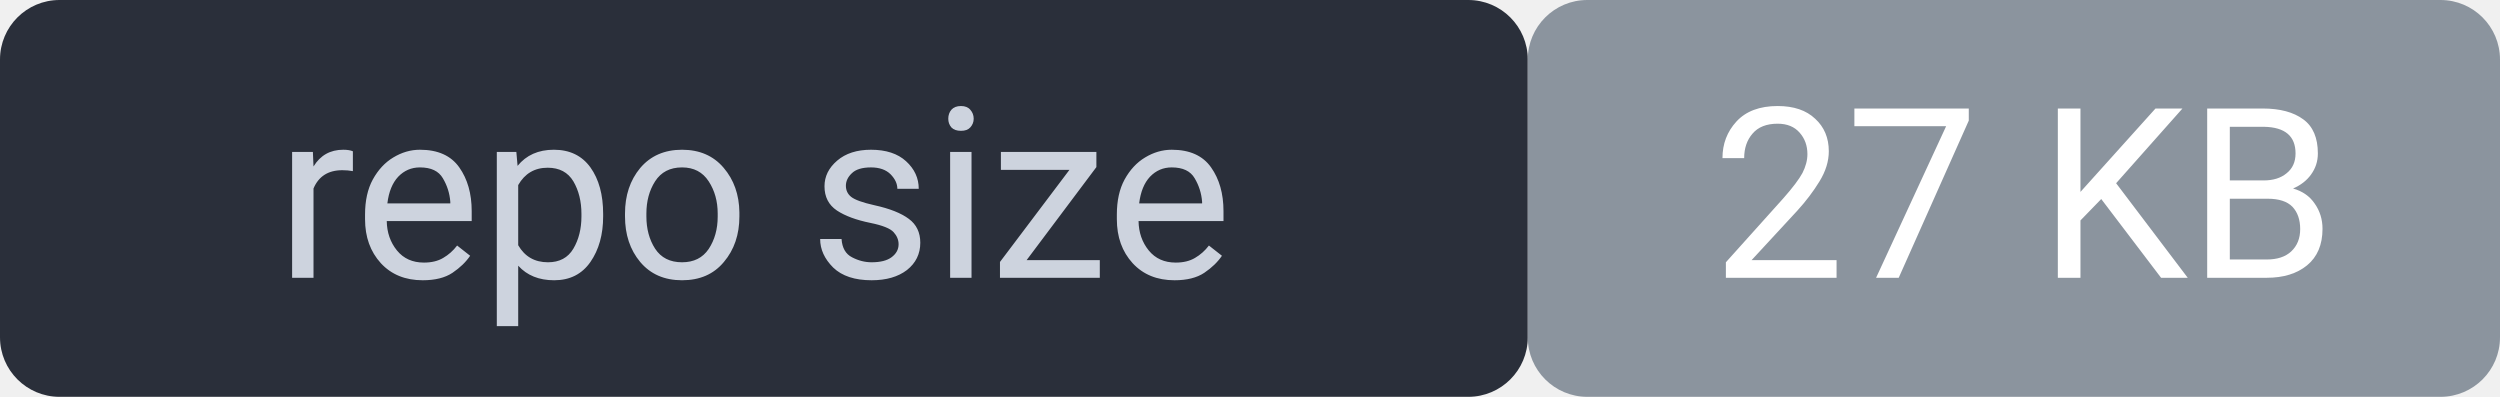
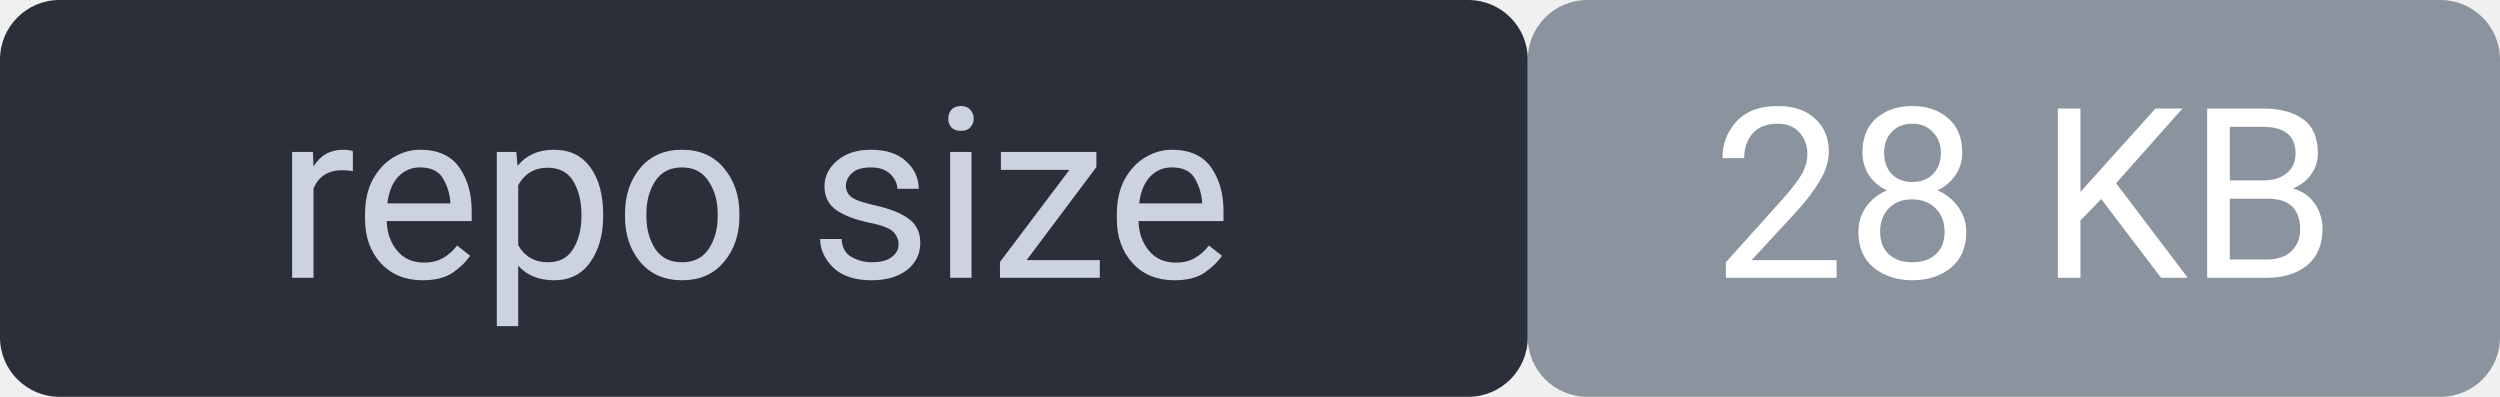
<svg xmlns="http://www.w3.org/2000/svg" width="126" height="20" viewBox="0 0 126 20" font-family="system-ui,Segoe UI,Roboto,sans-serif" font-size="12">
  <rect width="77" height="20" rx="3" fill="#2a2f3a" />
  <rect x="77" width="49" height="20" rx="3" fill="#8b949e" />
  <rect width="126" height="20" rx="3" fill="none" />
  <text x="38" y="14" fill="#cdd3de" text-anchor="middle">repo size</text>
-   <text x="102" y="14" fill="#ffffff" text-anchor="middle">27 KB</text>
+   <text x="102" y="14" fill="#ffffff" text-anchor="middle">28 KB</text>
</svg>
